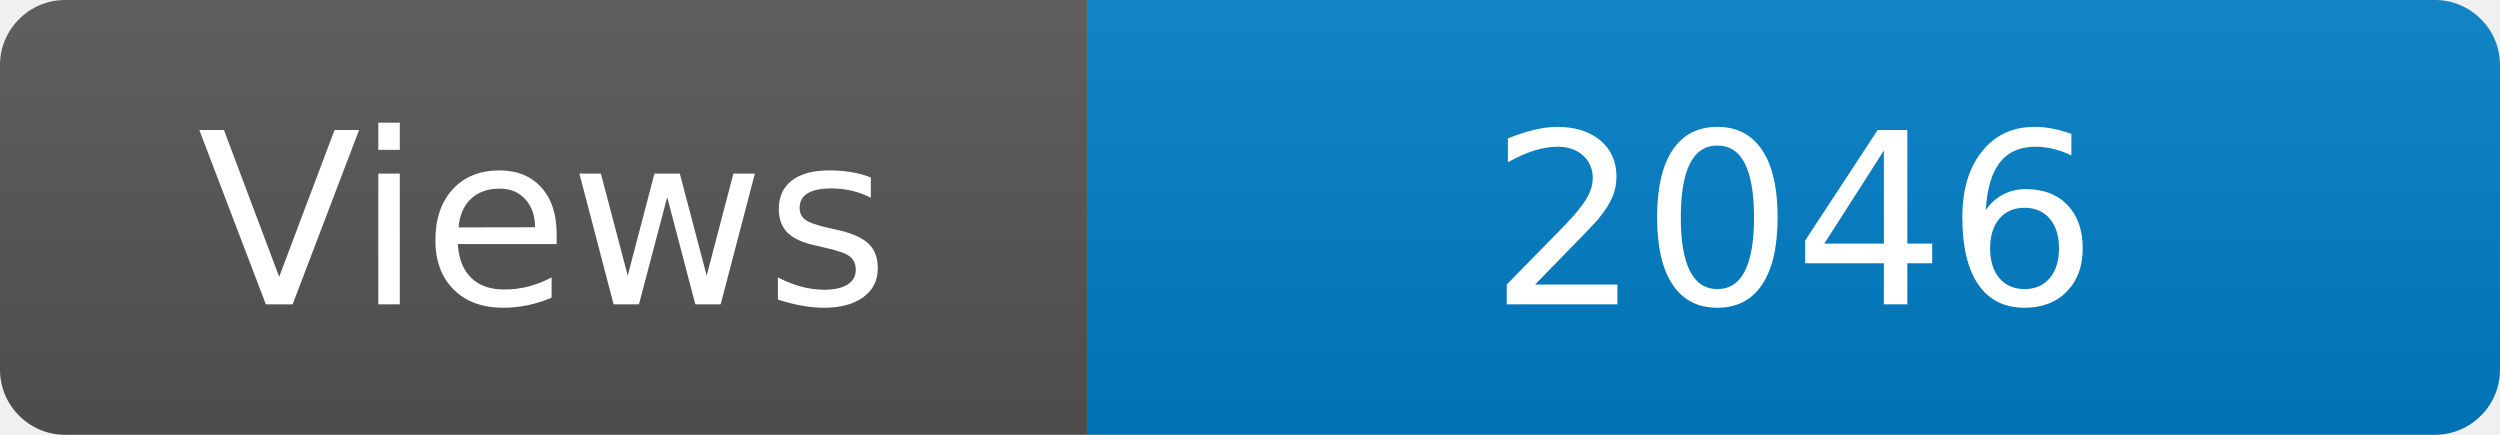
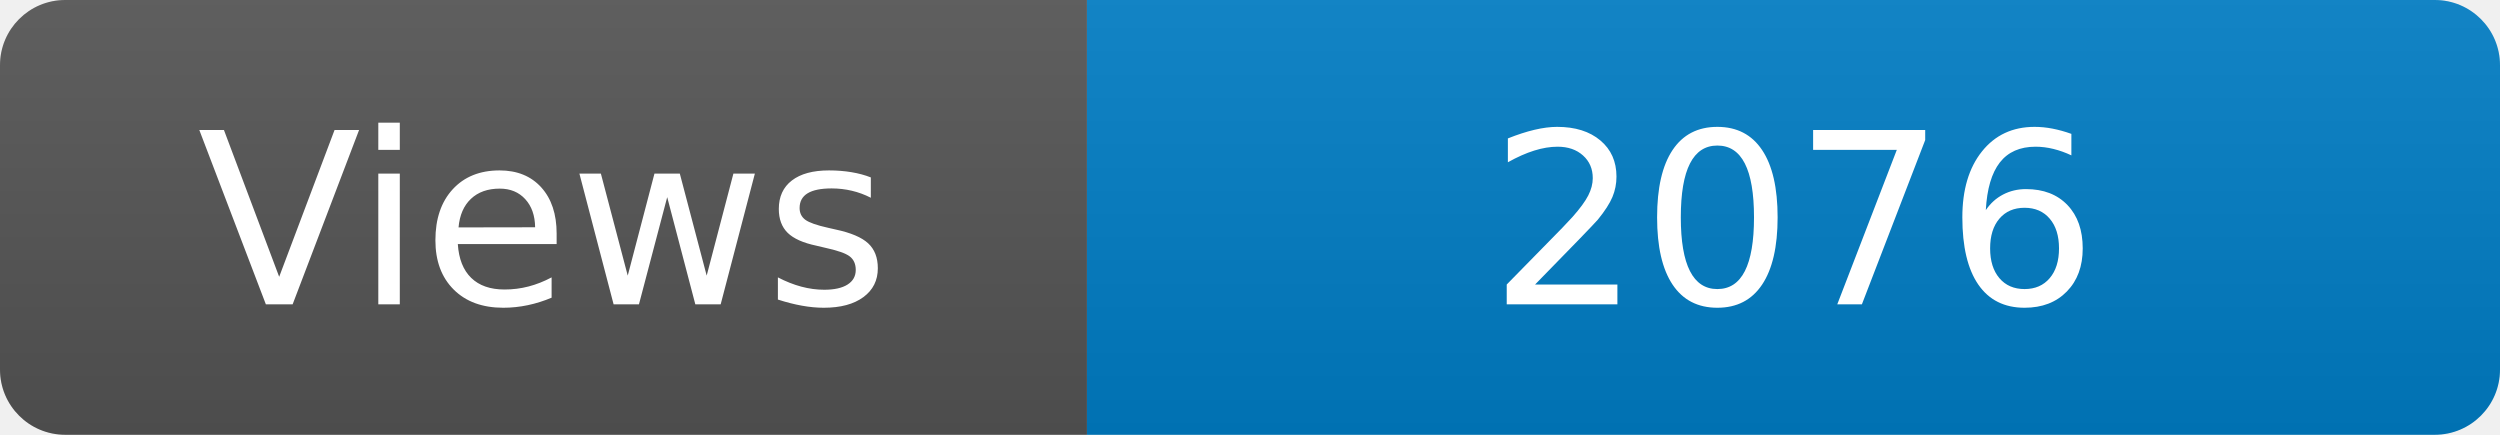
<svg xmlns="http://www.w3.org/2000/svg" width="115" height="20" role="img" aria-label="Maintained?: yes">
  <linearGradient id="s" x2="0" y2="100%">
    <stop offset="0" stop-color="#bbb" stop-opacity=".1" />
    <stop offset="1" stop-opacity=".1" />
  </linearGradient>
  <clipPath id="r">
    <rect width="115" height="20" rx="3" fill="#fff" />
  </clipPath>
  <g clip-path="url(#r)">
    <rect width="50" height="20" fill="#555" />
    <rect x="50" width="160" height="20" fill="#007ec6" />
    <rect width="115" height="20" fill="url(#s)" />
  </g>
  <g fill="#fff" text-anchor="middle" font-family="Verdana,Geneva,DejaVu Sans,sans-serif" font-size="110">
    <text x="250" y="140" transform="scale(.1)" fill="#fff">Views</text>
-     <text x="825" y="140" transform="scale(.1)" fill="#fff">2046</text>
+     <text x="825" y="140" transform="scale(.1)" fill="#fff">2076</text>
  </g>
</svg>
